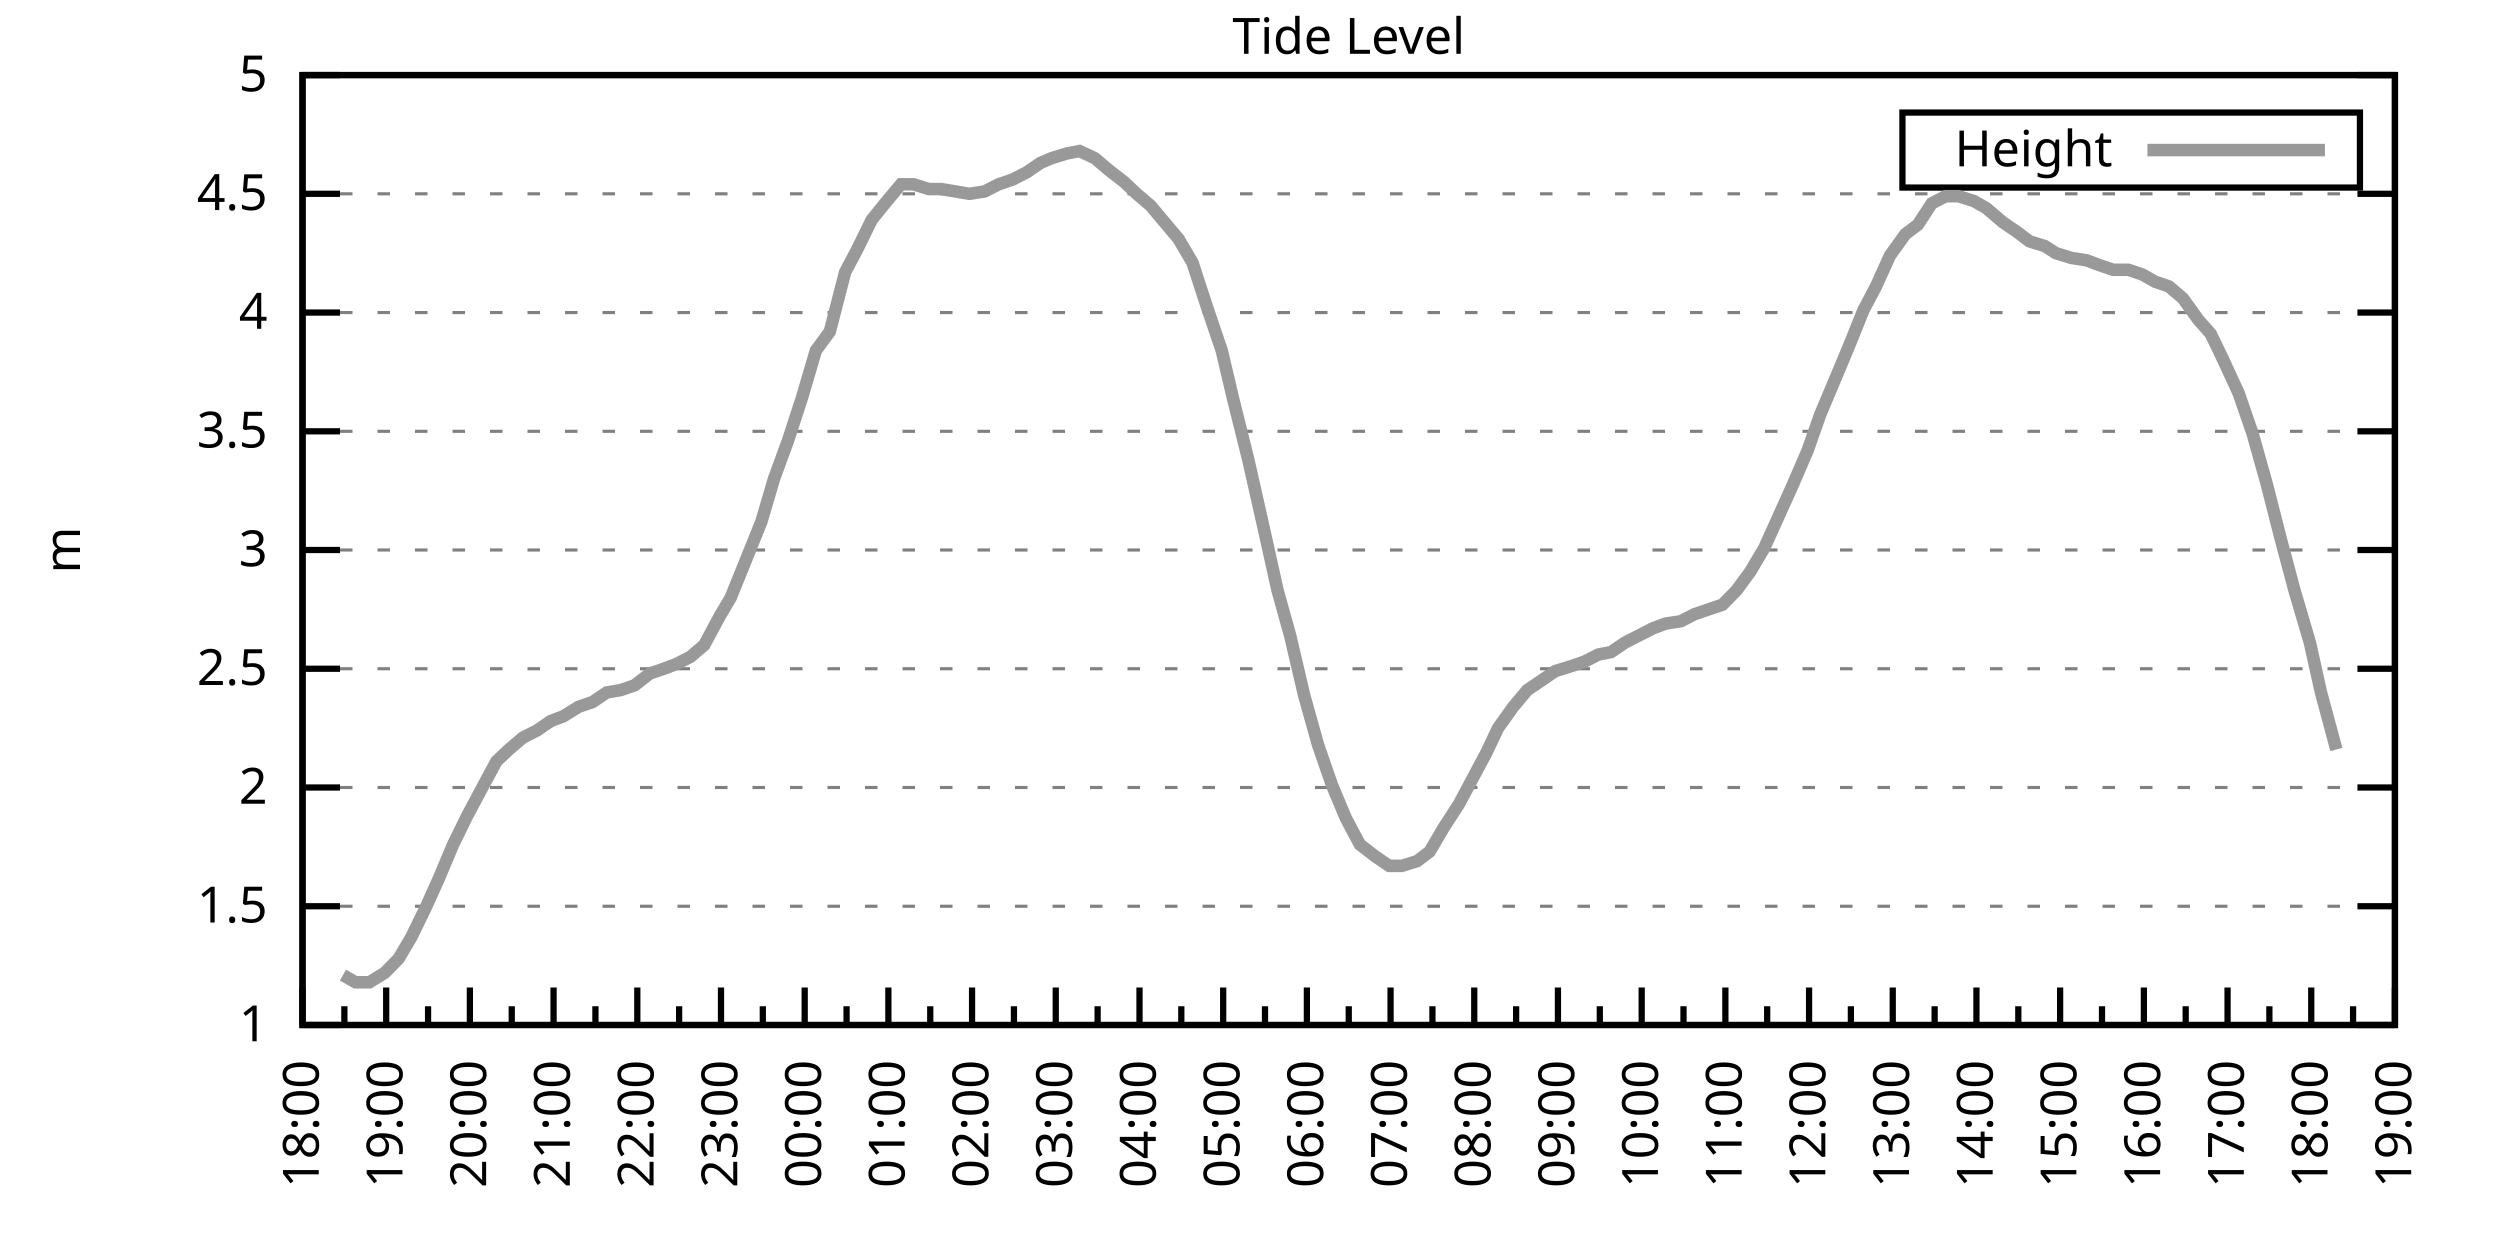
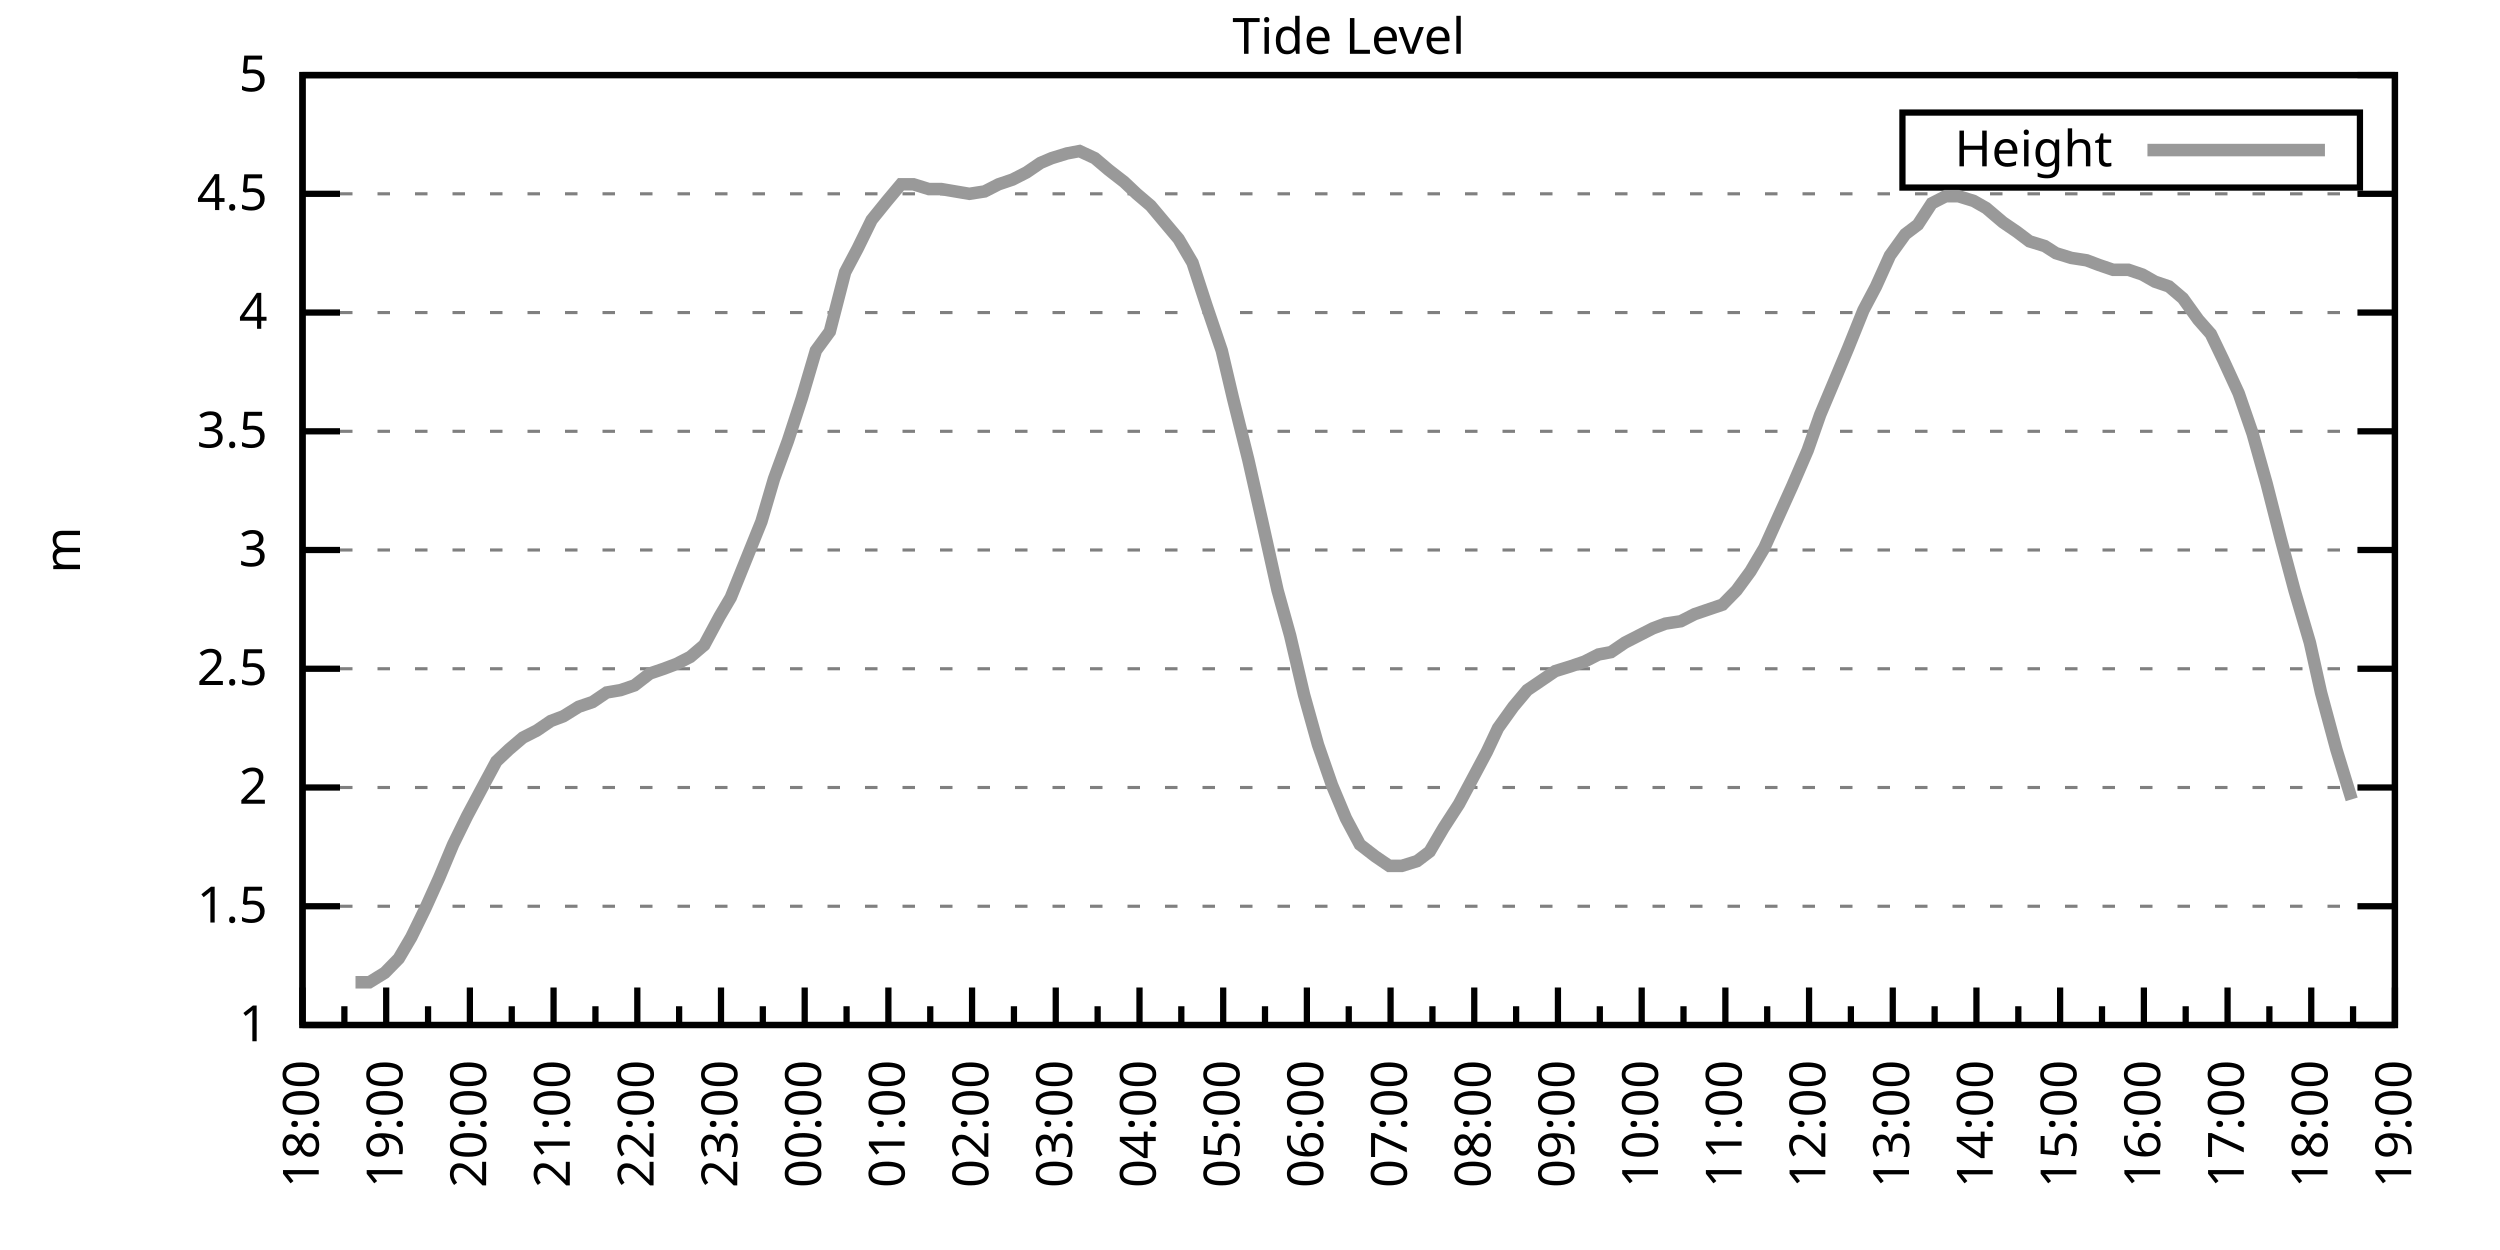
<svg xmlns="http://www.w3.org/2000/svg" xmlns:xlink="http://www.w3.org/1999/xlink" width="400" height="200" viewBox="0 0 400 200">
  <g id="gnuplot_canvas">
    <rect x="0" y="0" width="400" height="200" fill="none" />
    <defs>
      <circle id="gpDot" r="0.5" stroke-width="0.5" stroke="currentColor" />
      <path id="gpPt0" stroke-width="0.333" stroke="currentColor" d="M-1,0 h2 M0,-1 v2" />
      <path id="gpPt1" stroke-width="0.333" stroke="currentColor" d="M-1,-1 L1,1 M1,-1 L-1,1" />
      <path id="gpPt2" stroke-width="0.333" stroke="currentColor" d="M-1,0 L1,0 M0,-1 L0,1 M-1,-1 L1,1 M-1,1 L1,-1" />
      <rect id="gpPt3" stroke-width="0.333" stroke="currentColor" x="-1" y="-1" width="2" height="2" />
      <rect id="gpPt4" stroke-width="0.333" stroke="currentColor" fill="currentColor" x="-1" y="-1" width="2" height="2" />
      <circle id="gpPt5" stroke-width="0.333" stroke="currentColor" cx="0" cy="0" r="1" />
      <use xlink:href="#gpPt5" id="gpPt6" fill="currentColor" stroke="none" />
      <path id="gpPt7" stroke-width="0.333" stroke="currentColor" d="M0,-1.33 L-1.33,0.67 L1.33,0.67 z" />
      <use xlink:href="#gpPt7" id="gpPt8" fill="currentColor" stroke="none" />
      <use xlink:href="#gpPt7" id="gpPt9" stroke="currentColor" transform="rotate(180)" />
      <use xlink:href="#gpPt9" id="gpPt10" fill="currentColor" stroke="none" />
      <use xlink:href="#gpPt3" id="gpPt11" stroke="currentColor" transform="rotate(45)" />
      <use xlink:href="#gpPt11" id="gpPt12" fill="currentColor" stroke="none" />
      <path id="gpPt13" stroke-width="0.333" stroke="currentColor" d="M0,1.330 L1.265,0.411 L0.782,-1.067 L-0.782,-1.076 L-1.265,0.411 z" />
      <use xlink:href="#gpPt13" id="gpPt14" fill="currentColor" stroke="none" />
      <filter id="textbox" filterUnits="objectBoundingBox" x="0" y="0" height="1" width="1">
        <feFlood flood-color="white" flood-opacity="1" result="bgnd" />
        <feComposite in="SourceGraphic" in2="bgnd" operator="atop" />
      </filter>
      <filter id="greybox" filterUnits="objectBoundingBox" x="0" y="0" height="1" width="1">
        <feFlood flood-color="lightgrey" flood-opacity="1" result="grey" />
        <feComposite in="SourceGraphic" in2="grey" operator="atop" />
      </filter>
    </defs>
    <g fill="none" color="white" stroke="currentColor" stroke-width="1.00" stroke-linecap="butt" stroke-linejoin="miter">
</g>
    <g fill="none" color="black" stroke="currentColor" stroke-width="1.00" stroke-linecap="butt" stroke-linejoin="miter">
      <g stroke="none" shape-rendering="crispEdges">
        <polygon fill="rgb(255, 255, 255)" points="48.40,164.00 383.18,164.00 383.18,12.02 48.40,12.02 " />
      </g>
    </g>
    <g fill="none" color="black" stroke="currentColor" stroke-width="1.00" stroke-linecap="butt" stroke-linejoin="miter">
</g>
    <g fill="none" color="black" stroke="black" stroke-width="0.50" stroke-linecap="butt" stroke-linejoin="miter">
</g>
    <g fill="none" color="gray" stroke="currentColor" stroke-width="0.50" stroke-linecap="butt" stroke-linejoin="miter">
      <path stroke="gray" stroke-dasharray="2,4" class="gridline" d="M48.40,164.00 L383.19,164.00  " />
    </g>
    <g fill="none" color="gray" stroke="gray" stroke-width="1.00" stroke-linecap="butt" stroke-linejoin="miter">
</g>
    <g fill="none" color="black" stroke="currentColor" stroke-width="1.00" stroke-linecap="butt" stroke-linejoin="miter">
      <path stroke="black" d="M48.40,164.00 L54.40,164.00 M383.19,164.00 L377.19,164.00  " />
      <g transform="translate(42.80,166.60)" stroke="none" fill="black" font-family="Sans" font-size="8.00" text-anchor="end">
        <text>
          <tspan font-family="Sans"> 1</tspan>
        </text>
      </g>
    </g>
    <g fill="none" color="black" stroke="currentColor" stroke-width="1.00" stroke-linecap="butt" stroke-linejoin="miter">
</g>
    <g fill="none" color="black" stroke="black" stroke-width="0.50" stroke-linecap="butt" stroke-linejoin="miter">
</g>
    <g fill="none" color="gray" stroke="currentColor" stroke-width="0.50" stroke-linecap="butt" stroke-linejoin="miter">
      <path stroke="gray" stroke-dasharray="2,4" class="gridline" d="M48.40,145.00 L383.19,145.00  " />
    </g>
    <g fill="none" color="gray" stroke="gray" stroke-width="1.00" stroke-linecap="butt" stroke-linejoin="miter">
</g>
    <g fill="none" color="black" stroke="currentColor" stroke-width="1.00" stroke-linecap="butt" stroke-linejoin="miter">
      <path stroke="black" d="M48.40,145.00 L54.40,145.00 M383.19,145.00 L377.19,145.00  " />
      <g transform="translate(42.80,147.60)" stroke="none" fill="black" font-family="Sans" font-size="8.00" text-anchor="end">
        <text>
          <tspan font-family="Sans"> 1.5</tspan>
        </text>
      </g>
    </g>
    <g fill="none" color="black" stroke="currentColor" stroke-width="1.00" stroke-linecap="butt" stroke-linejoin="miter">
</g>
    <g fill="none" color="black" stroke="black" stroke-width="0.50" stroke-linecap="butt" stroke-linejoin="miter">
</g>
    <g fill="none" color="gray" stroke="currentColor" stroke-width="0.50" stroke-linecap="butt" stroke-linejoin="miter">
      <path stroke="gray" stroke-dasharray="2,4" class="gridline" d="M48.40,126.00 L383.19,126.00  " />
    </g>
    <g fill="none" color="gray" stroke="gray" stroke-width="1.00" stroke-linecap="butt" stroke-linejoin="miter">
</g>
    <g fill="none" color="black" stroke="currentColor" stroke-width="1.00" stroke-linecap="butt" stroke-linejoin="miter">
      <path stroke="black" d="M48.40,126.00 L54.40,126.00 M383.19,126.00 L377.19,126.00  " />
      <g transform="translate(42.80,128.60)" stroke="none" fill="black" font-family="Sans" font-size="8.00" text-anchor="end">
        <text>
          <tspan font-family="Sans"> 2</tspan>
        </text>
      </g>
    </g>
    <g fill="none" color="black" stroke="currentColor" stroke-width="1.00" stroke-linecap="butt" stroke-linejoin="miter">
</g>
    <g fill="none" color="black" stroke="black" stroke-width="0.50" stroke-linecap="butt" stroke-linejoin="miter">
</g>
    <g fill="none" color="gray" stroke="currentColor" stroke-width="0.50" stroke-linecap="butt" stroke-linejoin="miter">
      <path stroke="gray" stroke-dasharray="2,4" class="gridline" d="M48.40,107.00 L383.19,107.00  " />
    </g>
    <g fill="none" color="gray" stroke="gray" stroke-width="1.00" stroke-linecap="butt" stroke-linejoin="miter">
</g>
    <g fill="none" color="black" stroke="currentColor" stroke-width="1.00" stroke-linecap="butt" stroke-linejoin="miter">
      <path stroke="black" d="M48.40,107.00 L54.40,107.00 M383.19,107.00 L377.19,107.00  " />
      <g transform="translate(42.80,109.60)" stroke="none" fill="black" font-family="Sans" font-size="8.00" text-anchor="end">
        <text>
          <tspan font-family="Sans"> 2.5</tspan>
        </text>
      </g>
    </g>
    <g fill="none" color="black" stroke="currentColor" stroke-width="1.00" stroke-linecap="butt" stroke-linejoin="miter">
</g>
    <g fill="none" color="black" stroke="black" stroke-width="0.50" stroke-linecap="butt" stroke-linejoin="miter">
</g>
    <g fill="none" color="gray" stroke="currentColor" stroke-width="0.50" stroke-linecap="butt" stroke-linejoin="miter">
      <path stroke="gray" stroke-dasharray="2,4" class="gridline" d="M48.40,88.00 L383.19,88.00  " />
    </g>
    <g fill="none" color="gray" stroke="gray" stroke-width="1.00" stroke-linecap="butt" stroke-linejoin="miter">
</g>
    <g fill="none" color="black" stroke="currentColor" stroke-width="1.00" stroke-linecap="butt" stroke-linejoin="miter">
      <path stroke="black" d="M48.40,88.00 L54.40,88.00 M383.19,88.00 L377.19,88.00  " />
      <g transform="translate(42.80,90.60)" stroke="none" fill="black" font-family="Sans" font-size="8.00" text-anchor="end">
        <text>
          <tspan font-family="Sans"> 3</tspan>
        </text>
      </g>
    </g>
    <g fill="none" color="black" stroke="currentColor" stroke-width="1.00" stroke-linecap="butt" stroke-linejoin="miter">
</g>
    <g fill="none" color="black" stroke="black" stroke-width="0.50" stroke-linecap="butt" stroke-linejoin="miter">
</g>
    <g fill="none" color="gray" stroke="currentColor" stroke-width="0.50" stroke-linecap="butt" stroke-linejoin="miter">
      <path stroke="gray" stroke-dasharray="2,4" class="gridline" d="M48.40,69.01 L383.19,69.01  " />
    </g>
    <g fill="none" color="gray" stroke="gray" stroke-width="1.00" stroke-linecap="butt" stroke-linejoin="miter">
</g>
    <g fill="none" color="black" stroke="currentColor" stroke-width="1.00" stroke-linecap="butt" stroke-linejoin="miter">
      <path stroke="black" d="M48.40,69.01 L54.40,69.01 M383.19,69.01 L377.19,69.01  " />
      <g transform="translate(42.80,71.61)" stroke="none" fill="black" font-family="Sans" font-size="8.00" text-anchor="end">
        <text>
          <tspan font-family="Sans"> 3.5</tspan>
        </text>
      </g>
    </g>
    <g fill="none" color="black" stroke="currentColor" stroke-width="1.00" stroke-linecap="butt" stroke-linejoin="miter">
</g>
    <g fill="none" color="black" stroke="black" stroke-width="0.50" stroke-linecap="butt" stroke-linejoin="miter">
</g>
    <g fill="none" color="gray" stroke="currentColor" stroke-width="0.50" stroke-linecap="butt" stroke-linejoin="miter">
      <path stroke="gray" stroke-dasharray="2,4" class="gridline" d="M48.40,50.01 L383.19,50.01  " />
    </g>
    <g fill="none" color="gray" stroke="gray" stroke-width="1.00" stroke-linecap="butt" stroke-linejoin="miter">
</g>
    <g fill="none" color="black" stroke="currentColor" stroke-width="1.00" stroke-linecap="butt" stroke-linejoin="miter">
      <path stroke="black" d="M48.40,50.01 L54.40,50.01 M383.19,50.01 L377.19,50.01  " />
      <g transform="translate(42.80,52.61)" stroke="none" fill="black" font-family="Sans" font-size="8.00" text-anchor="end">
        <text>
          <tspan font-family="Sans"> 4</tspan>
        </text>
      </g>
    </g>
    <g fill="none" color="black" stroke="currentColor" stroke-width="1.00" stroke-linecap="butt" stroke-linejoin="miter">
</g>
    <g fill="none" color="black" stroke="black" stroke-width="0.50" stroke-linecap="butt" stroke-linejoin="miter">
</g>
    <g fill="none" color="gray" stroke="currentColor" stroke-width="0.50" stroke-linecap="butt" stroke-linejoin="miter">
      <path stroke="gray" stroke-dasharray="2,4" class="gridline" d="M48.40,31.01 L383.19,31.01  " />
    </g>
    <g fill="none" color="gray" stroke="gray" stroke-width="1.00" stroke-linecap="butt" stroke-linejoin="miter">
</g>
    <g fill="none" color="black" stroke="currentColor" stroke-width="1.00" stroke-linecap="butt" stroke-linejoin="miter">
      <path stroke="black" d="M48.40,31.01 L54.40,31.01 M383.19,31.01 L377.19,31.01  " />
      <g transform="translate(42.80,33.61)" stroke="none" fill="black" font-family="Sans" font-size="8.00" text-anchor="end">
        <text>
          <tspan font-family="Sans"> 4.5</tspan>
        </text>
      </g>
    </g>
    <g fill="none" color="black" stroke="currentColor" stroke-width="1.00" stroke-linecap="butt" stroke-linejoin="miter">
</g>
    <g fill="none" color="black" stroke="black" stroke-width="0.50" stroke-linecap="butt" stroke-linejoin="miter">
</g>
    <g fill="none" color="gray" stroke="currentColor" stroke-width="0.50" stroke-linecap="butt" stroke-linejoin="miter">
      <path stroke="gray" stroke-dasharray="2,4" class="gridline" d="M48.40,12.01 L383.19,12.01  " />
    </g>
    <g fill="none" color="gray" stroke="gray" stroke-width="1.00" stroke-linecap="butt" stroke-linejoin="miter">
</g>
    <g fill="none" color="black" stroke="currentColor" stroke-width="1.00" stroke-linecap="butt" stroke-linejoin="miter">
      <path stroke="black" d="M48.40,12.01 L54.40,12.01 M383.19,12.01 L377.19,12.01  " />
      <g transform="translate(42.80,14.61)" stroke="none" fill="black" font-family="Sans" font-size="8.00" text-anchor="end">
        <text>
          <tspan font-family="Sans"> 5</tspan>
        </text>
      </g>
    </g>
    <g fill="none" color="black" stroke="currentColor" stroke-width="1.00" stroke-linecap="butt" stroke-linejoin="miter">
      <path stroke="black" d="M48.40,164.00 L48.40,158.00  " />
      <g transform="translate(51.00,169.60) rotate(270)" stroke="none" fill="black" font-family="Sans" font-size="8.00" text-anchor="end">
        <text>
          <tspan font-family="Sans">18:00</tspan>
        </text>
      </g>
    </g>
    <g fill="none" color="black" stroke="currentColor" stroke-width="1.00" stroke-linecap="butt" stroke-linejoin="miter">
      <path stroke="black" d="M55.10,164.00 L55.10,161.00 M61.79,164.00 L61.79,158.00  " />
      <g transform="translate(64.39,169.60) rotate(270)" stroke="none" fill="black" font-family="Sans" font-size="8.00" text-anchor="end">
        <text>
          <tspan font-family="Sans">19:00</tspan>
        </text>
      </g>
    </g>
    <g fill="none" color="black" stroke="currentColor" stroke-width="1.00" stroke-linecap="butt" stroke-linejoin="miter">
      <path stroke="black" d="M68.49,164.00 L68.49,161.00 M75.18,164.00 L75.18,158.00  " />
      <g transform="translate(77.78,169.60) rotate(270)" stroke="none" fill="black" font-family="Sans" font-size="8.00" text-anchor="end">
        <text>
          <tspan font-family="Sans">20:00</tspan>
        </text>
      </g>
    </g>
    <g fill="none" color="black" stroke="currentColor" stroke-width="1.00" stroke-linecap="butt" stroke-linejoin="miter">
      <path stroke="black" d="M81.88,164.00 L81.88,161.00 M88.57,164.00 L88.57,158.00  " />
      <g transform="translate(91.17,169.60) rotate(270)" stroke="none" fill="black" font-family="Sans" font-size="8.00" text-anchor="end">
        <text>
          <tspan font-family="Sans">21:00</tspan>
        </text>
      </g>
    </g>
    <g fill="none" color="black" stroke="currentColor" stroke-width="1.00" stroke-linecap="butt" stroke-linejoin="miter">
      <path stroke="black" d="M95.27,164.00 L95.27,161.00 M101.97,164.00 L101.97,158.00  " />
      <g transform="translate(104.57,169.60) rotate(270)" stroke="none" fill="black" font-family="Sans" font-size="8.00" text-anchor="end">
        <text>
          <tspan font-family="Sans">22:00</tspan>
        </text>
      </g>
    </g>
    <g fill="none" color="black" stroke="currentColor" stroke-width="1.00" stroke-linecap="butt" stroke-linejoin="miter">
      <path stroke="black" d="M108.66,164.00 L108.66,161.00 M115.36,164.00 L115.36,158.00  " />
      <g transform="translate(117.96,169.60) rotate(270)" stroke="none" fill="black" font-family="Sans" font-size="8.00" text-anchor="end">
        <text>
          <tspan font-family="Sans">23:00</tspan>
        </text>
      </g>
    </g>
    <g fill="none" color="black" stroke="currentColor" stroke-width="1.00" stroke-linecap="butt" stroke-linejoin="miter">
      <path stroke="black" d="M122.05,164.00 L122.05,161.00 M128.75,164.00 L128.75,158.00  " />
      <g transform="translate(131.35,169.60) rotate(270)" stroke="none" fill="black" font-family="Sans" font-size="8.00" text-anchor="end">
        <text>
          <tspan font-family="Sans">00:00</tspan>
        </text>
      </g>
    </g>
    <g fill="none" color="black" stroke="currentColor" stroke-width="1.00" stroke-linecap="butt" stroke-linejoin="miter">
      <path stroke="black" d="M135.45,164.00 L135.45,161.00 M142.14,164.00 L142.14,158.00  " />
      <g transform="translate(144.74,169.60) rotate(270)" stroke="none" fill="black" font-family="Sans" font-size="8.00" text-anchor="end">
        <text>
          <tspan font-family="Sans">01:00</tspan>
        </text>
      </g>
    </g>
    <g fill="none" color="black" stroke="currentColor" stroke-width="1.00" stroke-linecap="butt" stroke-linejoin="miter">
      <path stroke="black" d="M148.84,164.00 L148.84,161.00 M155.53,164.00 L155.53,158.00  " />
      <g transform="translate(158.13,169.60) rotate(270)" stroke="none" fill="black" font-family="Sans" font-size="8.00" text-anchor="end">
        <text>
          <tspan font-family="Sans">02:00</tspan>
        </text>
      </g>
    </g>
    <g fill="none" color="black" stroke="currentColor" stroke-width="1.00" stroke-linecap="butt" stroke-linejoin="miter">
      <path stroke="black" d="M162.23,164.00 L162.23,161.00 M168.92,164.00 L168.92,158.00  " />
      <g transform="translate(171.52,169.60) rotate(270)" stroke="none" fill="black" font-family="Sans" font-size="8.00" text-anchor="end">
        <text>
          <tspan font-family="Sans">03:00</tspan>
        </text>
      </g>
    </g>
    <g fill="none" color="black" stroke="currentColor" stroke-width="1.00" stroke-linecap="butt" stroke-linejoin="miter">
      <path stroke="black" d="M175.62,164.00 L175.62,161.00 M182.32,164.00 L182.32,158.00  " />
      <g transform="translate(184.92,169.60) rotate(270)" stroke="none" fill="black" font-family="Sans" font-size="8.00" text-anchor="end">
        <text>
          <tspan font-family="Sans">04:00</tspan>
        </text>
      </g>
    </g>
    <g fill="none" color="black" stroke="currentColor" stroke-width="1.00" stroke-linecap="butt" stroke-linejoin="miter">
      <path stroke="black" d="M189.01,164.00 L189.01,161.00 M195.71,164.00 L195.71,158.00  " />
      <g transform="translate(198.31,169.60) rotate(270)" stroke="none" fill="black" font-family="Sans" font-size="8.00" text-anchor="end">
        <text>
          <tspan font-family="Sans">05:00</tspan>
        </text>
      </g>
    </g>
    <g fill="none" color="black" stroke="currentColor" stroke-width="1.00" stroke-linecap="butt" stroke-linejoin="miter">
      <path stroke="black" d="M202.40,164.00 L202.40,161.00 M209.10,164.00 L209.10,158.00  " />
      <g transform="translate(211.70,169.60) rotate(270)" stroke="none" fill="black" font-family="Sans" font-size="8.00" text-anchor="end">
        <text>
          <tspan font-family="Sans">06:00</tspan>
        </text>
      </g>
    </g>
    <g fill="none" color="black" stroke="currentColor" stroke-width="1.00" stroke-linecap="butt" stroke-linejoin="miter">
      <path stroke="black" d="M215.80,164.00 L215.80,161.00 M222.49,164.00 L222.49,158.00  " />
      <g transform="translate(225.09,169.60) rotate(270)" stroke="none" fill="black" font-family="Sans" font-size="8.00" text-anchor="end">
        <text>
          <tspan font-family="Sans">07:00</tspan>
        </text>
      </g>
    </g>
    <g fill="none" color="black" stroke="currentColor" stroke-width="1.00" stroke-linecap="butt" stroke-linejoin="miter">
      <path stroke="black" d="M229.19,164.00 L229.19,161.00 M235.88,164.00 L235.88,158.00  " />
      <g transform="translate(238.48,169.60) rotate(270)" stroke="none" fill="black" font-family="Sans" font-size="8.00" text-anchor="end">
        <text>
          <tspan font-family="Sans">08:00</tspan>
        </text>
      </g>
    </g>
    <g fill="none" color="black" stroke="currentColor" stroke-width="1.00" stroke-linecap="butt" stroke-linejoin="miter">
      <path stroke="black" d="M242.58,164.00 L242.58,161.00 M249.27,164.00 L249.27,158.00  " />
      <g transform="translate(251.87,169.60) rotate(270)" stroke="none" fill="black" font-family="Sans" font-size="8.00" text-anchor="end">
        <text>
          <tspan font-family="Sans">09:00</tspan>
        </text>
      </g>
    </g>
    <g fill="none" color="black" stroke="currentColor" stroke-width="1.00" stroke-linecap="butt" stroke-linejoin="miter">
      <path stroke="black" d="M255.97,164.00 L255.97,161.00 M262.67,164.00 L262.67,158.00  " />
      <g transform="translate(265.27,169.60) rotate(270)" stroke="none" fill="black" font-family="Sans" font-size="8.00" text-anchor="end">
        <text>
          <tspan font-family="Sans">10:00</tspan>
        </text>
      </g>
    </g>
    <g fill="none" color="black" stroke="currentColor" stroke-width="1.00" stroke-linecap="butt" stroke-linejoin="miter">
      <path stroke="black" d="M269.36,164.00 L269.36,161.00 M276.06,164.00 L276.06,158.00  " />
      <g transform="translate(278.66,169.60) rotate(270)" stroke="none" fill="black" font-family="Sans" font-size="8.00" text-anchor="end">
        <text>
          <tspan font-family="Sans">11:00</tspan>
        </text>
      </g>
    </g>
    <g fill="none" color="black" stroke="currentColor" stroke-width="1.00" stroke-linecap="butt" stroke-linejoin="miter">
      <path stroke="black" d="M282.75,164.00 L282.75,161.00 M289.45,164.00 L289.45,158.00  " />
      <g transform="translate(292.05,169.60) rotate(270)" stroke="none" fill="black" font-family="Sans" font-size="8.00" text-anchor="end">
        <text>
          <tspan font-family="Sans">12:00</tspan>
        </text>
      </g>
    </g>
    <g fill="none" color="black" stroke="currentColor" stroke-width="1.00" stroke-linecap="butt" stroke-linejoin="miter">
      <path stroke="black" d="M296.14,164.00 L296.14,161.00 M302.84,164.00 L302.84,158.00  " />
      <g transform="translate(305.44,169.60) rotate(270)" stroke="none" fill="black" font-family="Sans" font-size="8.00" text-anchor="end">
        <text>
          <tspan font-family="Sans">13:00</tspan>
        </text>
      </g>
    </g>
    <g fill="none" color="black" stroke="currentColor" stroke-width="1.00" stroke-linecap="butt" stroke-linejoin="miter">
      <path stroke="black" d="M309.54,164.00 L309.54,161.00 M316.23,164.00 L316.23,158.00  " />
      <g transform="translate(318.83,169.60) rotate(270)" stroke="none" fill="black" font-family="Sans" font-size="8.00" text-anchor="end">
        <text>
          <tspan font-family="Sans">14:00</tspan>
        </text>
      </g>
    </g>
    <g fill="none" color="black" stroke="currentColor" stroke-width="1.00" stroke-linecap="butt" stroke-linejoin="miter">
      <path stroke="black" d="M322.93,164.00 L322.93,161.00 M329.62,164.00 L329.62,158.00  " />
      <g transform="translate(332.22,169.60) rotate(270)" stroke="none" fill="black" font-family="Sans" font-size="8.00" text-anchor="end">
        <text>
          <tspan font-family="Sans">15:00</tspan>
        </text>
      </g>
    </g>
    <g fill="none" color="black" stroke="currentColor" stroke-width="1.00" stroke-linecap="butt" stroke-linejoin="miter">
      <path stroke="black" d="M336.32,164.00 L336.32,161.00 M343.02,164.00 L343.02,158.00  " />
      <g transform="translate(345.62,169.60) rotate(270)" stroke="none" fill="black" font-family="Sans" font-size="8.00" text-anchor="end">
        <text>
          <tspan font-family="Sans">16:00</tspan>
        </text>
      </g>
    </g>
    <g fill="none" color="black" stroke="currentColor" stroke-width="1.00" stroke-linecap="butt" stroke-linejoin="miter">
      <path stroke="black" d="M349.71,164.00 L349.71,161.00 M356.41,164.00 L356.41,158.00  " />
      <g transform="translate(359.01,169.60) rotate(270)" stroke="none" fill="black" font-family="Sans" font-size="8.00" text-anchor="end">
        <text>
          <tspan font-family="Sans">17:00</tspan>
        </text>
      </g>
    </g>
    <g fill="none" color="black" stroke="currentColor" stroke-width="1.00" stroke-linecap="butt" stroke-linejoin="miter">
      <path stroke="black" d="M363.10,164.00 L363.10,161.00 M369.80,164.00 L369.80,158.00  " />
      <g transform="translate(372.40,169.60) rotate(270)" stroke="none" fill="black" font-family="Sans" font-size="8.00" text-anchor="end">
        <text>
          <tspan font-family="Sans">18:00</tspan>
        </text>
      </g>
    </g>
    <g fill="none" color="black" stroke="currentColor" stroke-width="1.00" stroke-linecap="butt" stroke-linejoin="miter">
      <path stroke="black" d="M376.49,164.00 L376.49,161.00 M383.19,164.00 L383.19,158.00  " />
      <g transform="translate(385.79,169.60) rotate(270)" stroke="none" fill="black" font-family="Sans" font-size="8.00" text-anchor="end">
        <text>
          <tspan font-family="Sans">19:00</tspan>
        </text>
      </g>
    </g>
    <g fill="none" color="black" stroke="currentColor" stroke-width="1.00" stroke-linecap="butt" stroke-linejoin="miter">
</g>
    <g fill="none" color="black" stroke="currentColor" stroke-width="1.00" stroke-linecap="butt" stroke-linejoin="miter">
      <path stroke="black" d="M48.40,12.01 L48.40,164.00 L383.19,164.00 L383.19,12.01 L48.40,12.01 Z  " />
    </g>
    <g fill="none" color="black" stroke="currentColor" stroke-width="1.00" stroke-linecap="butt" stroke-linejoin="miter">
      <g transform="translate(12.80,88.01) rotate(270)" stroke="none" fill="black" font-family="Sans" font-size="8.00" text-anchor="middle">
        <text>
          <tspan font-family="Sans">m</tspan>
        </text>
      </g>
    </g>
    <g fill="none" color="black" stroke="currentColor" stroke-width="1.00" stroke-linecap="butt" stroke-linejoin="miter">
</g>
    <g fill="none" color="black" stroke="currentColor" stroke-width="1.00" stroke-linecap="butt" stroke-linejoin="miter">
      <path stroke="black" d="M304.39,30.01 L304.39,18.01 L377.59,18.01 L377.59,30.01 L304.39,30.01 Z  " />
    </g>
    <g id="Tide_level_plot_1">
      <g fill="none" color="white" stroke="black" stroke-width="2.00" stroke-linecap="butt" stroke-linejoin="miter">
</g>
      <g fill="none" color="black" stroke="currentColor" stroke-width="2.00" stroke-linecap="butt" stroke-linejoin="miter">
        <g transform="translate(337.99,26.61)" stroke="none" fill="black" font-family="Sans" font-size="8.00" text-anchor="end">
          <text>
            <tspan font-family="Sans">Height</tspan>
          </text>
        </g>
      </g>
      <g fill="none" color="black" stroke="currentColor" stroke-width="2.00" stroke-linecap="butt" stroke-linejoin="miter">
-         <path stroke="rgb(153, 153, 153)" d="M343.59,24.01 L371.99,24.01 M54.87,156.02 L56.88,157.16 L59.11,157.16 L61.57,155.64 L63.80,153.36 L65.81,149.94   L68.04,145.38 L70.27,140.44 L72.50,135.12 L74.74,130.56 L76.97,126.38 L79.42,121.82 L81.43,119.92 L83.66,118.02   L85.90,116.88 L88.13,115.36 L90.14,114.60 L92.59,113.08 L94.82,112.32 L97.06,110.80 L99.29,110.42 L101.52,109.66   L103.98,107.76 L106.21,107.00 L108.22,106.24 L110.45,105.10 L112.68,103.20 L115.13,98.64 L116.92,95.60 L119.38,89.52   L121.83,83.45 L123.84,76.61 L126.07,70.53 L128.30,63.69 L130.54,56.09 L132.77,53.05 L135.22,43.55 L137.23,39.75   L139.46,35.19 L141.92,32.15 L144.15,29.49 L146.16,29.49 L148.61,30.25 L150.62,30.25 L152.85,30.63 L155.09,31.01   L157.54,30.63 L159.77,29.49 L162.01,28.73 L164.24,27.59 L166.47,26.07 L168.25,25.31 L170.71,24.55 L172.72,24.17   L175.17,25.31 L177.41,27.21 L179.86,29.11 L181.87,31.01 L184.10,32.91 L186.33,35.57 L188.57,38.23 L190.80,42.03   L193.03,48.87 L195.48,56.09 L197.27,63.69 L199.73,73.57 L201.96,83.45 L204.41,94.46 L206.42,101.68 L208.65,111.18   L210.88,119.16 L213.12,125.62 L215.35,130.94 L217.58,135.12 L220.04,137.02 L222.27,138.54 L224.28,138.54 L226.73,137.78   L228.74,136.26 L230.97,132.46 L233.43,128.66 L235.66,124.48 L237.89,120.30 L239.68,116.50 L242.13,113.08 L244.36,110.42   L246.60,108.90 L248.83,107.38 L251.28,106.62 L253.51,105.86 L255.75,104.72 L257.76,104.34 L259.99,102.82 L262.22,101.68   L264.45,100.54 L266.46,99.78 L268.92,99.40 L271.15,98.26 L273.38,97.50 L275.61,96.74 L277.84,94.46 L280.07,91.42   L282.31,87.63 L284.54,82.69 L286.77,77.75 L289.23,72.05 L291.23,66.35 L293.47,61.03 L295.70,55.71 L298.15,49.63   L300.16,45.83 L302.39,40.89 L304.85,37.47 L306.86,35.95 L309.09,32.53 L311.32,31.39 L313.33,31.39 L315.79,32.15   L317.79,33.29 L320.47,35.57 L322.70,37.09 L324.71,38.61 L327.17,39.37 L328.95,40.51 L331.41,41.27 L333.86,41.65   L335.87,42.41 L338.10,43.17 L340.56,43.17 L342.79,43.93 L344.80,45.07 L347.03,45.83 L349.26,47.73 L351.72,51.15   L353.73,53.43 L355.74,57.61 L358.19,62.93 L360.42,69.39 L362.66,77.37 L364.89,86.11 L367.12,94.46 L369.58,102.82   L371.36,110.80 L373.82,119.92  " />
+         <path stroke="rgb(153, 153, 153)" d="M343.59,24.01 L371.99,24.01 M56.88,157.16 L59.11,157.16 L61.57,155.64 L63.80,153.36 L65.81,149.94 L68.04,145.38   L70.27,140.44 L72.50,135.12 L74.74,130.56 L76.97,126.38 L79.42,121.82 L81.43,119.92 L83.66,118.02 L85.90,116.88   L88.13,115.36 L90.14,114.60 L92.59,113.08 L94.82,112.32 L97.06,110.80 L99.29,110.42 L101.52,109.66 L103.98,107.76   L106.21,107.00 L108.22,106.24 L110.45,105.10 L112.68,103.20 L115.13,98.64 L116.92,95.60 L119.38,89.52 L121.83,83.45   L123.84,76.61 L126.07,70.53 L128.30,63.69 L130.54,56.09 L132.77,53.05 L135.22,43.55 L137.23,39.75 L139.46,35.19   L141.92,32.15 L144.15,29.49 L146.16,29.49 L148.61,30.25 L150.62,30.25 L152.85,30.63 L155.09,31.01 L157.54,30.63   L159.77,29.49 L162.01,28.73 L164.24,27.59 L166.47,26.07 L168.25,25.31 L170.71,24.55 L172.72,24.17 L175.17,25.31   L177.41,27.21 L179.86,29.11 L181.87,31.01 L184.10,32.91 L186.33,35.57 L188.57,38.23 L190.80,42.03 L193.03,48.87   L195.48,56.09 L197.27,63.69 L199.73,73.57 L201.96,83.45 L204.41,94.46 L206.42,101.68 L208.65,111.18 L210.88,119.16   L213.12,125.62 L215.35,130.94 L217.58,135.12 L220.04,137.02 L222.27,138.54 L224.28,138.54 L226.73,137.78 L228.74,136.26   L230.97,132.46 L233.43,128.66 L235.66,124.48 L237.89,120.30 L239.68,116.50 L242.13,113.08 L244.36,110.42 L246.60,108.90   L248.83,107.38 L251.28,106.62 L253.51,105.86 L255.75,104.72 L257.76,104.34 L259.99,102.82 L262.22,101.68 L264.45,100.54   L266.46,99.78 L268.92,99.40 L271.15,98.26 L273.38,97.50 L275.61,96.74 L277.84,94.46 L280.07,91.42 L282.31,87.63   L284.54,82.69 L286.77,77.75 L289.23,72.05 L291.23,66.35 L293.47,61.03 L295.70,55.71 L298.15,49.63 L300.16,45.83   L302.39,40.89 L304.85,37.47 L306.86,35.95 L309.09,32.53 L311.32,31.39 L313.33,31.39 L315.79,32.15 L317.79,33.29   L320.47,35.57 L322.70,37.09 L324.71,38.61 L327.17,39.37 L328.95,40.51 L331.41,41.27 L333.86,41.65 L335.87,42.41   L338.10,43.17 L340.56,43.17 L342.79,43.93 L344.80,45.07 L347.03,45.83 L349.26,47.73 L351.72,51.15 L353.73,53.43   L355.74,57.61 L358.19,62.93 L360.42,69.39 L362.66,77.37 L364.89,86.11 L367.12,94.46 L369.58,102.82 L371.36,110.80   L373.82,119.92 L376.27,127.90  " />
      </g>
    </g>
    <g fill="none" color="black" stroke="currentColor" stroke-width="2.00" stroke-linecap="butt" stroke-linejoin="miter">
</g>
    <g fill="none" color="black" stroke="black" stroke-width="1.00" stroke-linecap="butt" stroke-linejoin="miter">
</g>
    <g fill="none" color="black" stroke="currentColor" stroke-width="1.00" stroke-linecap="butt" stroke-linejoin="miter">
      <path stroke="black" d="M48.40,12.01 L48.40,164.00 L383.19,164.00 L383.19,12.01 L48.40,12.01 Z  " />
    </g>
    <g fill="none" color="black" stroke="currentColor" stroke-width="1.00" stroke-linecap="butt" stroke-linejoin="miter">
      <g transform="translate(215.79,8.61)" stroke="none" fill="black" font-family="Sans" font-size="8.00" text-anchor="middle">
        <text>
          <tspan font-family="Sans">Tide Level</tspan>
        </text>
      </g>
    </g>
    <g fill="none" color="black" stroke="currentColor" stroke-width="1.00" stroke-linecap="butt" stroke-linejoin="miter">
</g>
  </g>
</svg>
